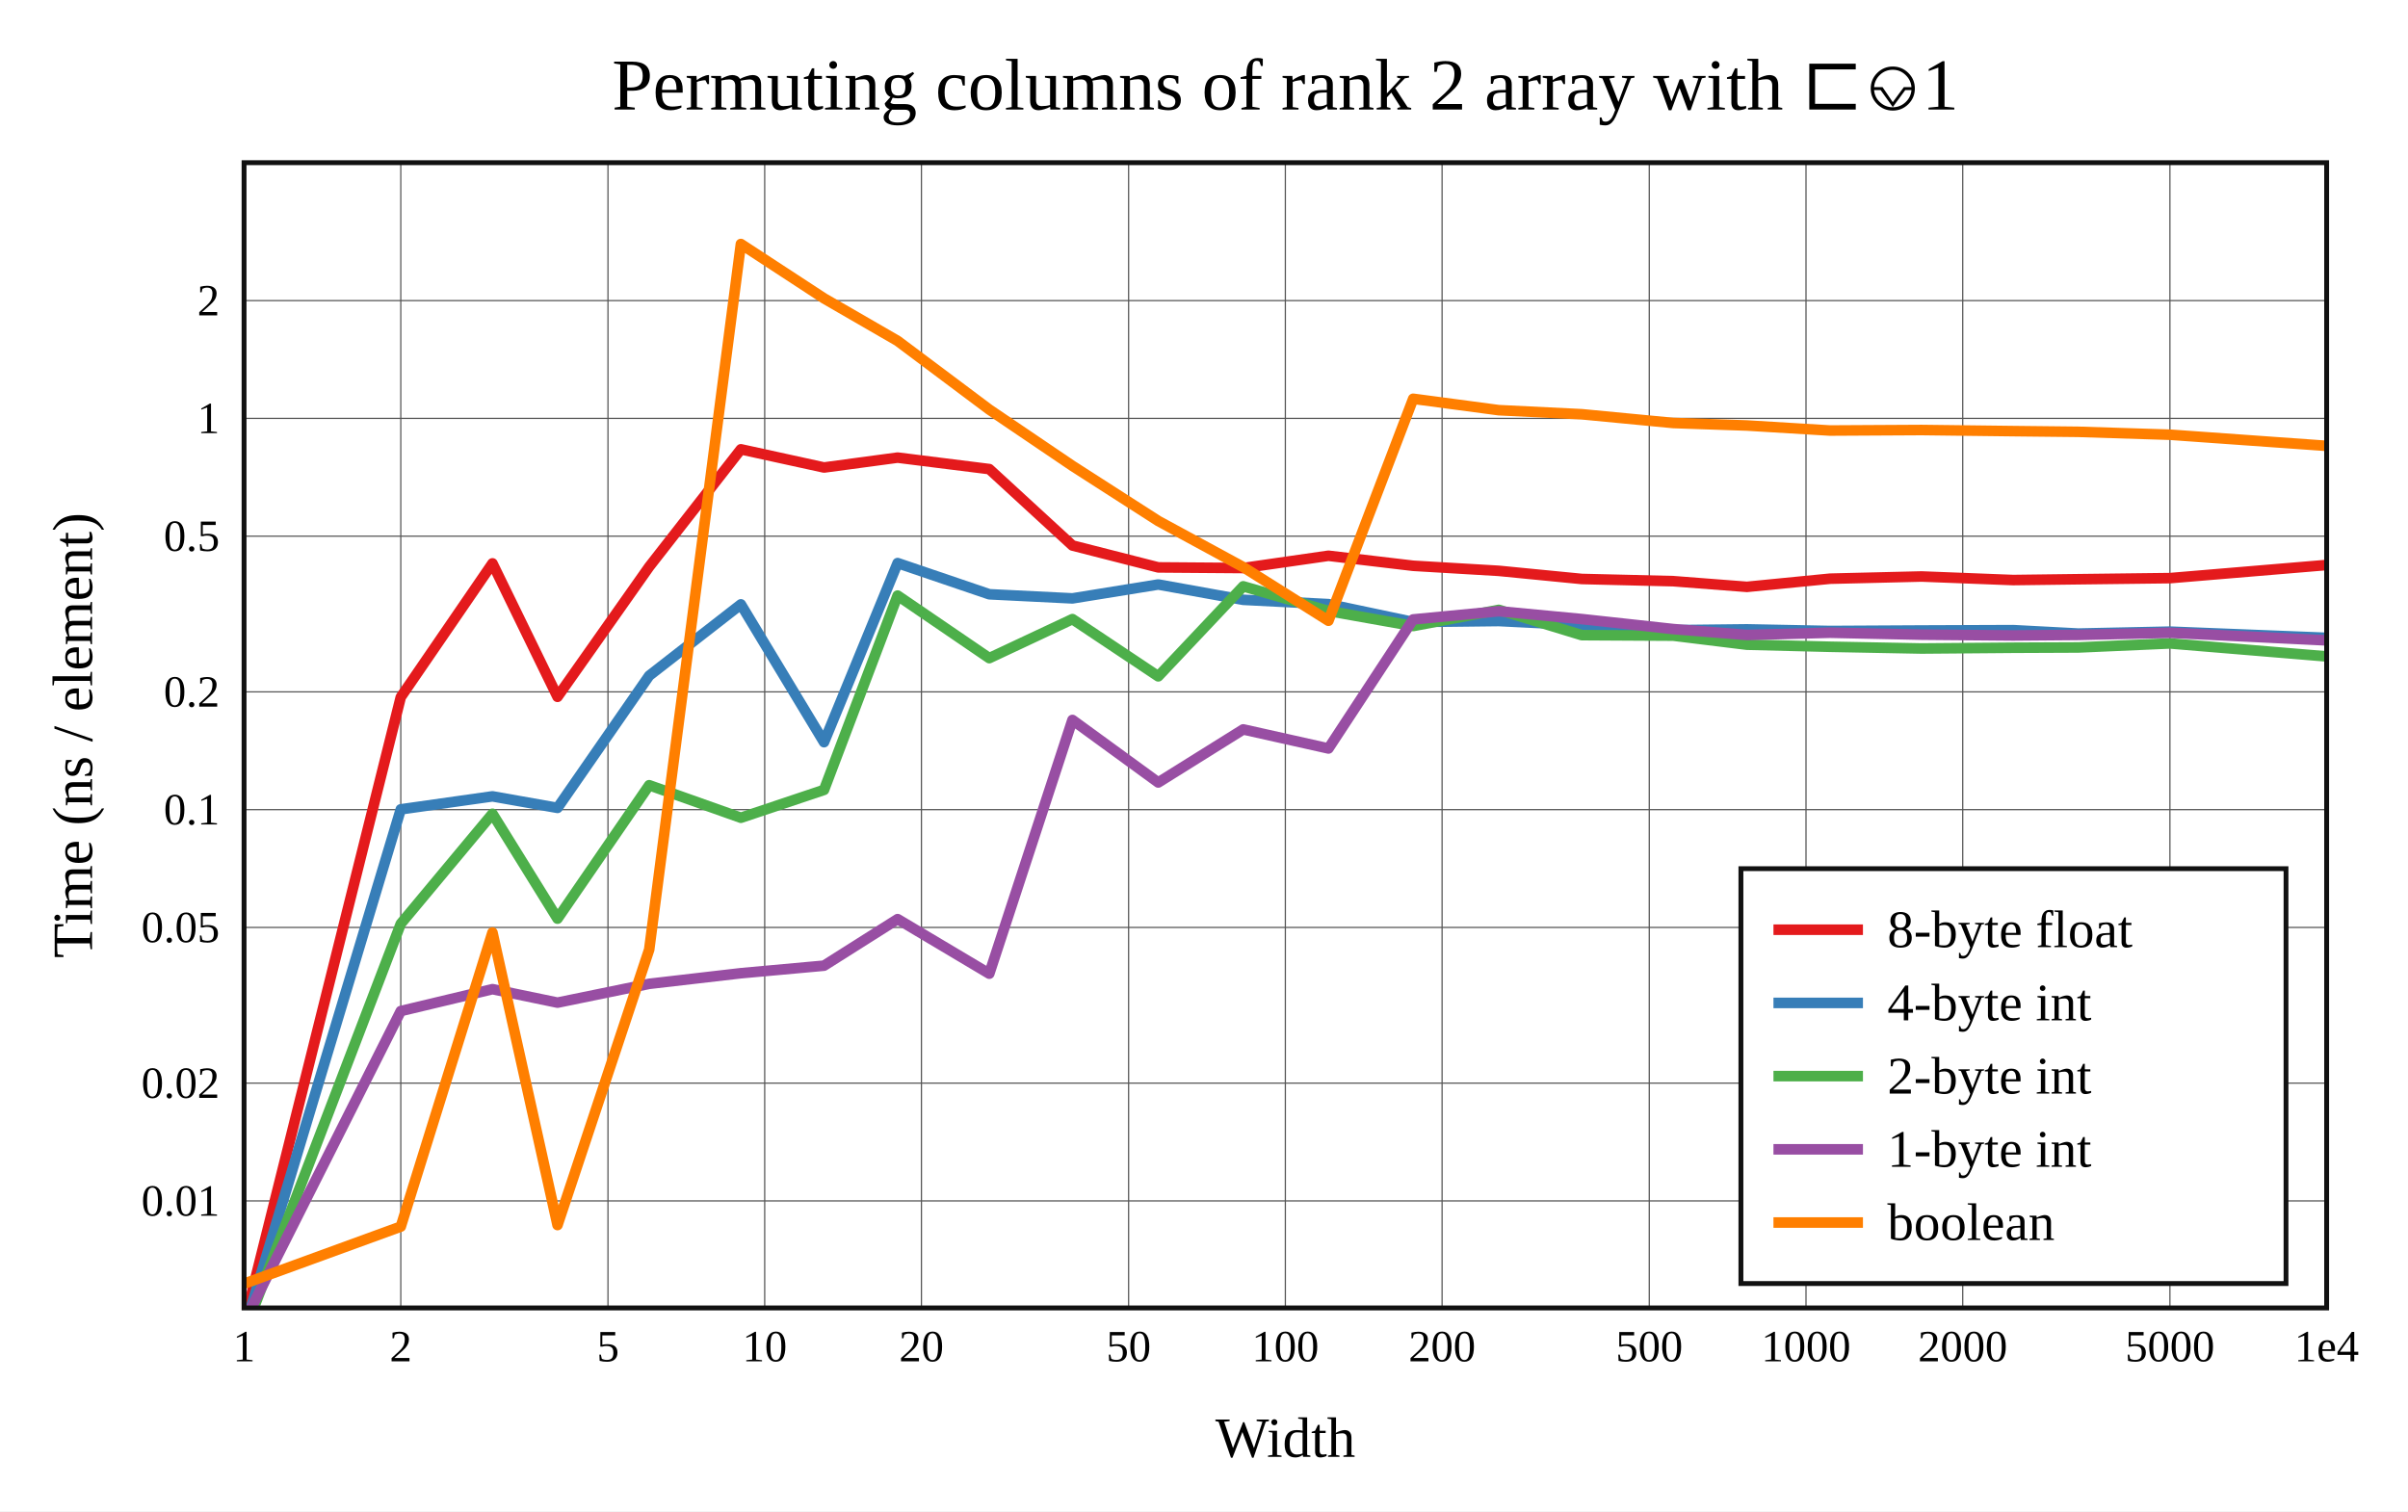
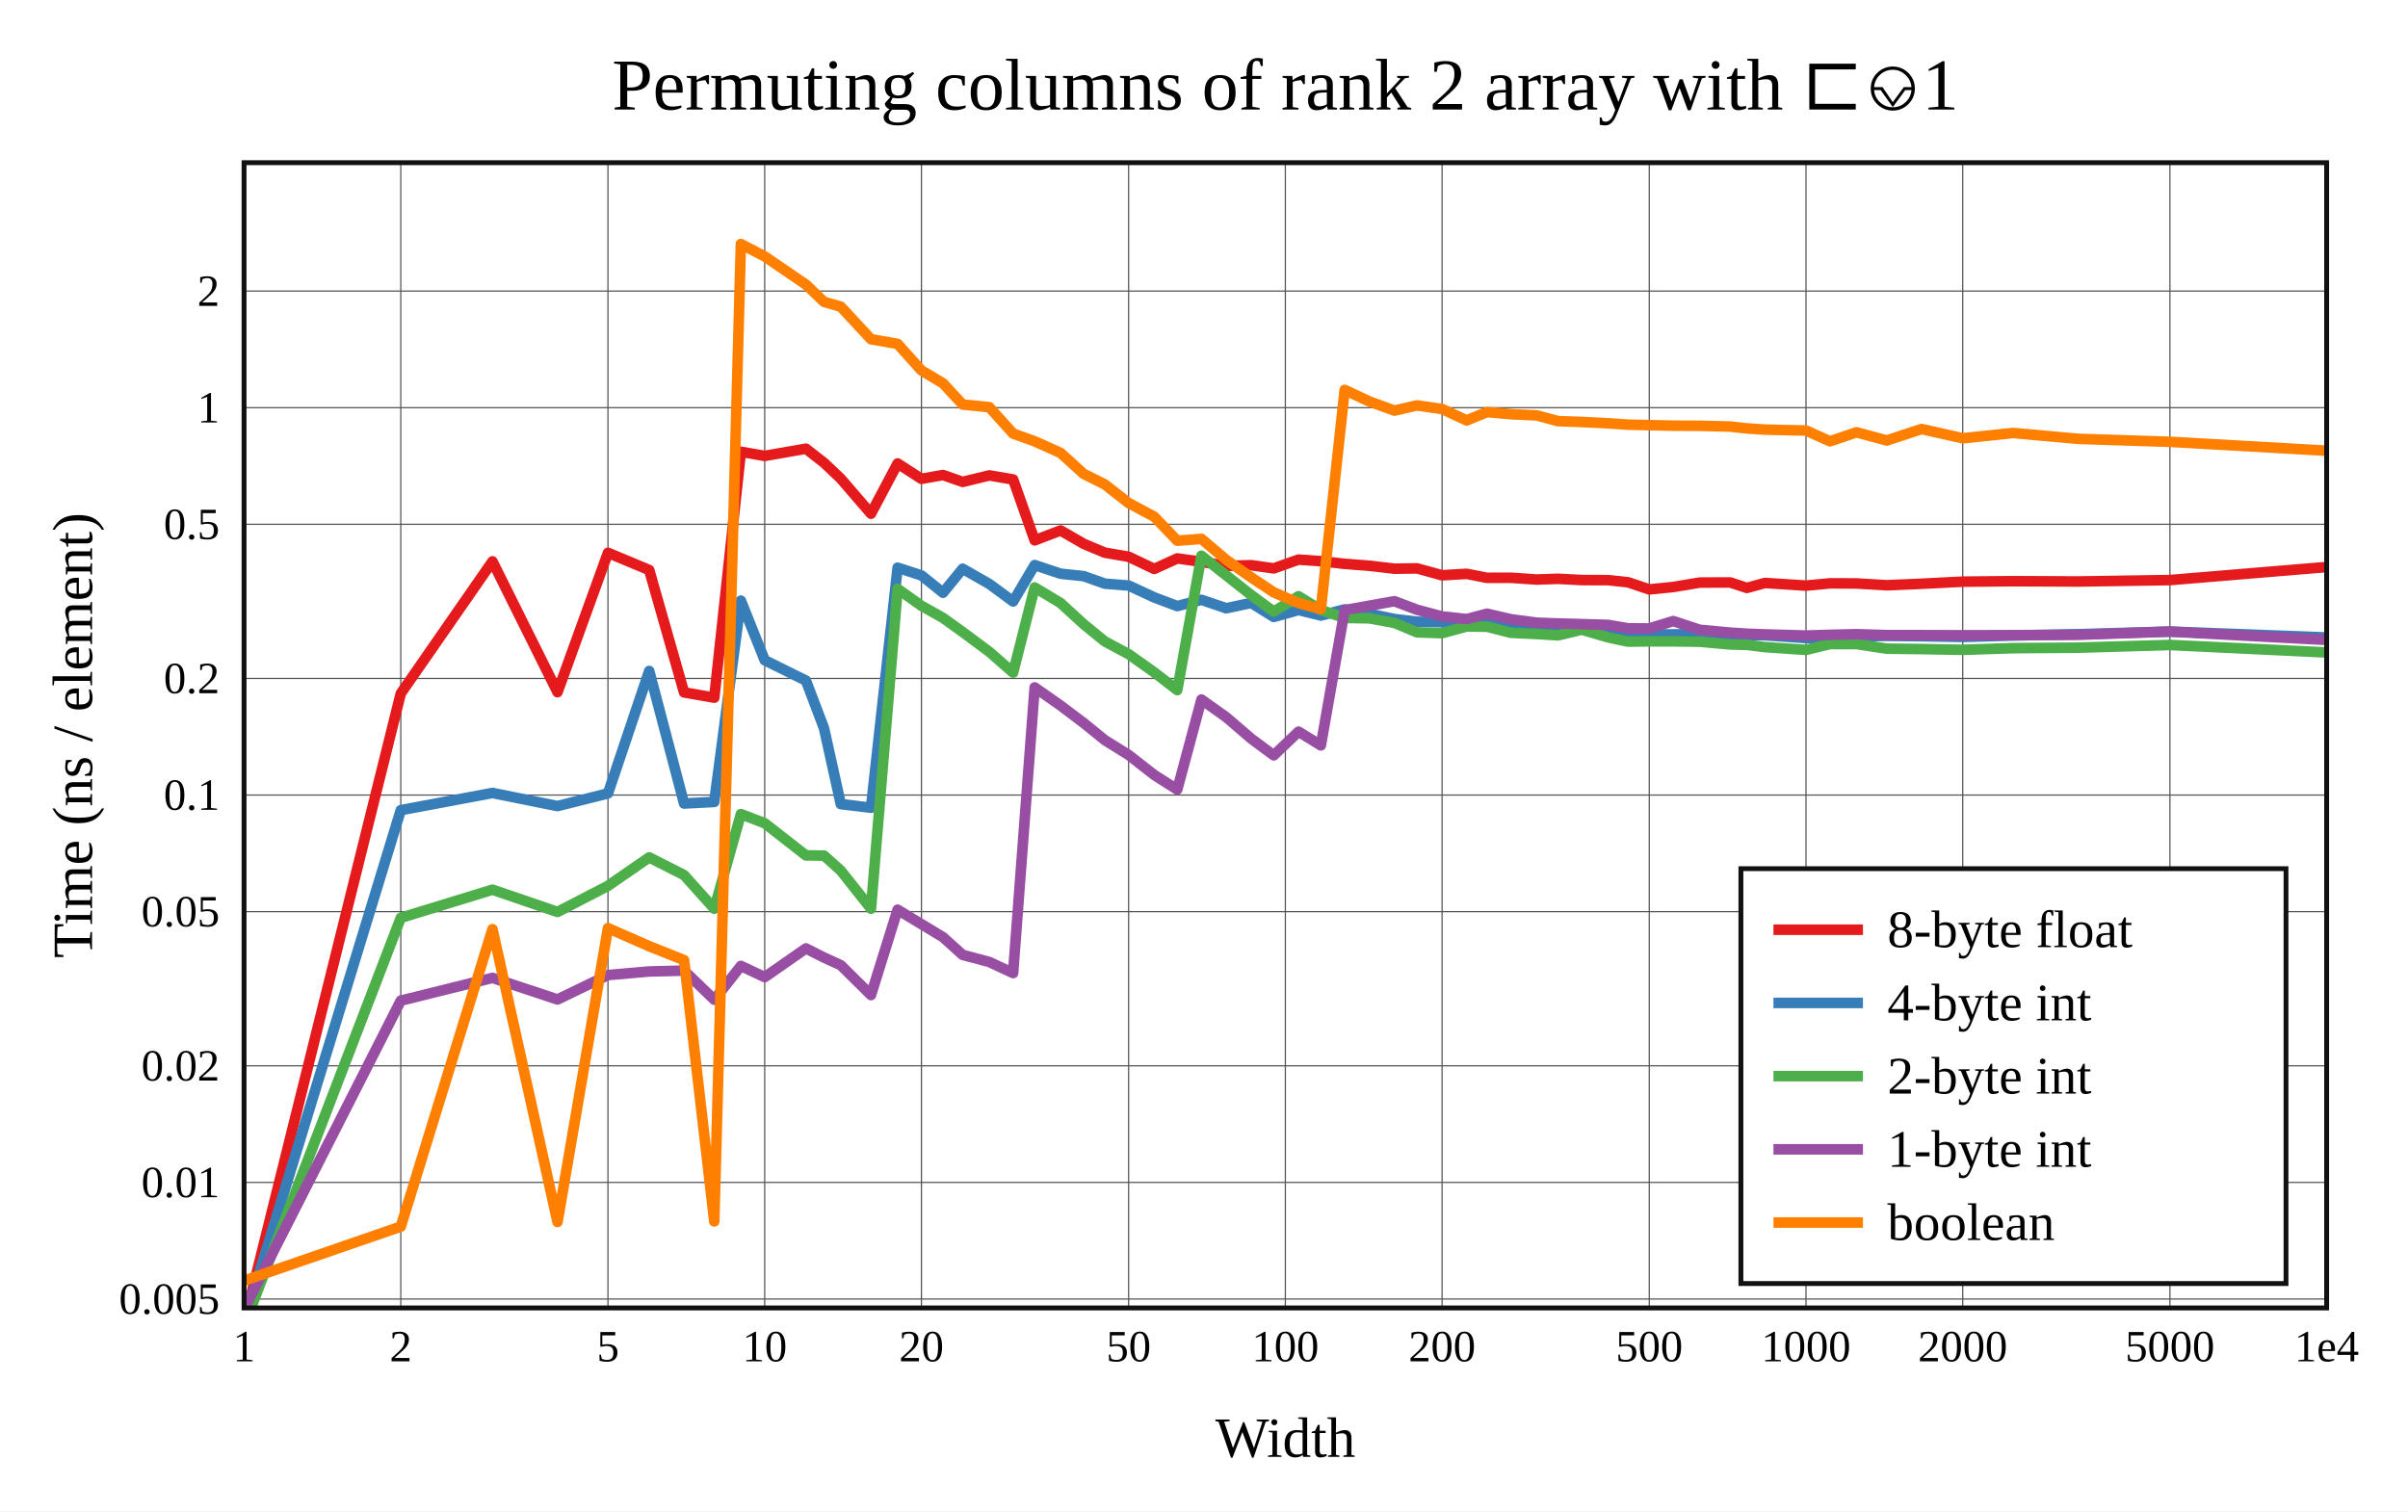
<svg xmlns="http://www.w3.org/2000/svg" viewBox="-60 -40 592 371.6" height="557.4" width="888">
  <g stroke-width="2.6" font-size="14px" text-anchor="middle">
    <defs>
      <clipPath id="clip">
        <rect x="0" y="0" width="512" height="281.6" />
      </clipPath>
    </defs>
    <rect fill="white" x="-60" y="-40" width="592" height="371.6" />
    <text dy="0.33em" font-size="18px" x="256" y="-19">Permuting columns of rank 2 array with ⊏⎉1</text>
    <text dy="0.33em" x="256" y="313.6">Width</text>
    <text dy="0.33em" transform="rotate(-90)" x="-140.8" y="-42">Time (ns / element)</text>
    <g stroke-width="0.3" stroke="#555">
      <path d="M38.532 0v281.6" />
      <path d="M89.468 0v281.6" />
      <path d="M128 0v281.6" />
      <path d="M166.532 0v281.6" />
      <path d="M217.468 0v281.6" />
      <path d="M256 0v281.6" />
      <path d="M294.532 0v281.6" />
      <path d="M345.468 0v281.6" />
      <path d="M384 0v281.6" />
      <path d="M422.532 0v281.6" />
      <path d="M473.468 0v281.6" />
-       <path d="M0 255.284h512" />
-       <path d="M0 226.323h512" />
-       <path d="M0 188.039h512" />
-       <path d="M0 159.079h512" />
-       <path d="M0 130.118h512" />
-       <path d="M0 91.834h512" />
-       <path d="M0 62.873h512" />
-       <path d="M0 33.913h512" />
+       <path d="M0 279.407h512" />
+       <path d="M0 250.735h512" />
+       <path d="M0 222.063h512" />
+       <path d="M0 184.161h512" />
+       <path d="M0 155.489h512" />
+       <path d="M0 126.818h512" />
+       <path d="M0 88.916h512" />
+       <path d="M0 60.244h512" />
+       <path d="M0 31.572h512" />
    </g>
    <g font-size="11px">
      <text dy="0.33em" x="0" y="291.1">1</text>
      <text dy="0.33em" x="38.532" y="291.1">2</text>
      <text dy="0.33em" x="89.468" y="291.1">5</text>
      <text dy="0.33em" x="128" y="291.1">10</text>
      <text dy="0.33em" x="166.532" y="291.1">20</text>
      <text dy="0.33em" x="217.468" y="291.1">50</text>
      <text dy="0.33em" x="256" y="291.1">100</text>
      <text dy="0.33em" x="294.532" y="291.1">200</text>
      <text dy="0.33em" x="345.468" y="291.1">500</text>
      <text dy="0.33em" x="384" y="291.1">1000</text>
      <text dy="0.33em" x="422.532" y="291.1">2000</text>
      <text dy="0.33em" x="473.468" y="291.1">5000</text>
      <text dy="0.33em" x="512" y="291.1">1e4</text>
      <g text-anchor="end">
-         <text dy="0.33em" x="-6" y="255.284">0.01</text>
-         <text dy="0.33em" x="-6" y="226.323">0.02</text>
-         <text dy="0.33em" x="-6" y="188.039">0.05</text>
-         <text dy="0.33em" x="-6" y="159.079">0.1</text>
-         <text dy="0.33em" x="-6" y="130.118">0.2</text>
-         <text dy="0.33em" x="-6" y="91.834">0.5</text>
-         <text dy="0.33em" x="-6" y="62.873">1</text>
-         <text dy="0.33em" x="-6" y="33.913">2</text>
+         <text dy="0.33em" x="-6" y="279.407">0.005</text>
+         <text dy="0.33em" x="-6" y="250.735">0.01</text>
+         <text dy="0.33em" x="-6" y="222.063">0.02</text>
+         <text dy="0.33em" x="-6" y="184.161">0.05</text>
+         <text dy="0.33em" x="-6" y="155.489">0.1</text>
+         <text dy="0.33em" x="-6" y="126.818">0.2</text>
+         <text dy="0.33em" x="-6" y="88.916">0.5</text>
+         <text dy="0.33em" x="-6" y="60.244">1</text>
+         <text dy="0.33em" x="-6" y="31.572">2</text>
      </g>
    </g>
    <rect stroke-width="1.2" stroke="#111" fill="white" transform="translate(368,173.6)" x="0" y="0" width="134" height="102" />
    <g clip-path="url(#clip)" fill="none" stroke-linecap="round" stroke-linejoin="round">
-       <path stroke="#e41a1c" d="M0 285.509L38.532 131.408L61.072 98.528L77.064 131.338L99.603 99.355L122.143 70.479L142.585 74.95L160.675 72.52L183.215 75.343L203.656 94.13L224.752 99.513L245.642 99.671L266.597 96.653L287.426 99.116L308.471 100.36L328.88 102.359L351.37 102.903L369.471 104.3L389.901 102.293L412.408 101.751L434.936 102.625L450.94 102.422L473.468 102.153L512 98.925" />
-       <path stroke="#377eb8" d="M0 287.133L38.532 159.003L61.072 155.811L77.064 158.646L99.603 126.145L122.143 108.607L142.585 142.489L160.675 98.454L183.215 106.12L203.656 107.133L224.752 103.72L245.642 107.485L266.597 108.546L287.426 112.943L308.471 112.702L328.88 113.72L351.37 114.943L369.471 114.748L389.901 115.148L412.408 115.029L434.936 114.943L450.94 115.786L473.468 115.312L512 116.828" />
-       <path stroke="#4daf4a" d="M0 287.874L38.532 187.135L61.072 160.088L77.064 185.881L99.603 153.071L122.143 161.073L142.585 154.222L160.675 106.442L183.215 121.824L203.656 112.231L224.752 126.298L245.642 104.167L266.597 110.225L287.426 113.933L308.471 109.955L328.88 116.171L351.37 116.299L369.471 118.518L389.901 119.03L412.408 119.456L434.936 119.27L450.94 119.201L473.468 118.208L512 121.403" />
-       <path stroke="#984ea3" d="M0 285.148L38.532 208.6L61.072 203.219L77.064 206.531L99.603 201.908L122.143 199.298L142.585 197.441L160.675 185.997L183.215 199.411L203.656 137.029L224.752 152.4L245.642 139.35L266.597 144.036L287.426 112.306L308.471 110.295L328.88 112.223L351.37 114.676L369.471 116.128L389.901 115.572L412.408 116.056L434.936 116.247L450.94 116.116L473.468 115.592L512 117.461" />
-       <path stroke="#ff7f00" d="M0 275.643L38.532 261.6L61.072 189.291L77.064 261.218L99.603 193.486L122.143 20L142.585 33.367L160.675 43.821L183.215 60.704L203.656 74.555L224.752 88.096L245.642 99.44L266.597 112.633L287.426 58.056L308.471 60.855L328.88 61.857L351.37 64.006L369.471 64.626L389.901 65.86L412.408 65.734L434.936 66.006L450.94 66.178L473.468 66.889L512 69.629" />
+       <path stroke="#e41a1c" d="M0 285.444L38.532 130.513L61.072 98.043L77.064 130.195L89.468 95.927L99.603 100.163L108.173 130.246L115.596 131.546L122.143 71.079L128 72.101L138.135 70.327L142.585 73.793L146.704 77.692L154.127 86.317L160.675 73.959L166.532 77.736L171.83 76.802L176.667 78.492L183.215 76.896L189.072 77.889L194.37 92.864L200.73 90.43L206.436 93.718L211.611 95.89L217.468 96.896L223.768 99.886L229.426 97.31L235.373 98.133L241.471 99.145L247.616 98.978L253.149 99.757L259.239 97.599L264.728 97.981L270.585 98.641L276.655 99.111L282.818 99.831L288.365 99.753L294.532 101.453L300.583 101.096L305.586 102.08L311.42 102.061L317.808 102.5L323.04 102.317L328.88 102.627L335.377 102.652L340.225 103.165L345.468 104.925L351.37 104.334L357.873 103.246L365.351 103.215L369.471 104.56L373.909 103.343L384 103.992L389.901 103.433L396.404 103.461L403.844 103.905L412.408 103.537L422.532 103.019L434.936 102.903L450.94 102.976L473.468 102.631L512 99.423" />
+       <path stroke="#377eb8" d="M0 285.282L38.532 159.206L61.072 154.979L77.064 158.201L89.468 155.081L99.603 124.98L108.173 157.568L115.596 157.183L122.143 107.689L128 122.335L138.135 127.352L142.585 139.074L146.704 157.714L154.127 158.613L160.675 99.582L166.532 101.482L171.83 105.74L176.667 99.84L183.215 103.586L189.072 107.892L194.37 98.942L200.73 101.061L206.436 101.668L211.611 103.51L217.468 103.974L223.768 106.893L229.426 109.027L235.373 107.488L241.471 109.558L247.616 108.253L253.149 111.697L259.239 109.993L264.728 111.349L270.585 109.844L276.655 110.908L282.818 112.21L288.365 112.868L294.532 112.987L300.583 113.525L305.586 113.049L311.42 114.271L317.808 114.228L323.04 115.064L328.88 114.247L335.377 114.993L340.225 115.282L345.468 116.006L351.37 115.984L357.873 115.91L365.351 116.3L369.471 116.152L373.909 116.205L384 116.885L389.901 116.878L396.404 116.474L403.844 116.355L412.408 116.438L422.532 116.612L434.936 116.263L450.94 115.941L473.468 115.29L512 116.74" />
+       <path stroke="#4daf4a" d="M0 286.061L38.532 185.682L61.072 178.76L77.064 184.232L89.468 177.814L99.603 170.816L108.173 175.166L115.596 183.428L122.143 160.168L128 162.421L138.135 170.328L142.585 170.375L146.704 174.063L154.127 183.426L160.675 104.779L166.532 108.955L171.83 111.922L176.667 115.395L183.215 120.262L189.072 125.388L194.37 104.45L200.73 108.27L206.436 113.49L211.611 117.714L217.468 120.841L223.768 125.316L229.426 129.678L235.373 96.651L241.471 101.484L247.616 106.321L253.149 110.386L259.239 106.611L264.728 109.99L270.585 111.947L276.655 112.037L282.818 113.161L288.365 115.474L294.532 115.689L300.583 114.044L305.586 114.096L311.42 115.589L317.808 115.891L323.04 116.22L328.88 114.82L335.377 116.732L340.225 117.758L345.468 117.699L351.37 117.702L357.873 117.786L365.351 118.462L369.471 118.56L373.909 119.112L384 119.8L389.901 118.359L396.404 118.366L403.844 119.496L412.408 119.598L422.532 119.783L434.936 119.375L450.94 119.253L473.468 118.594L512 120.429" />
+       <path stroke="#984ea3" d="M0 281.878L38.532 206.043L61.072 200.445L77.064 205.753L89.468 199.752L99.603 198.871L108.173 198.655L115.596 205.802L122.143 197.504L128 200.263L138.135 193.202L142.585 195.446L146.704 197.327L154.127 204.665L160.675 183.681L166.532 187.236L171.83 190.432L176.667 194.792L183.215 196.528L189.072 199.266L194.37 129.022L200.73 133.472L206.436 137.779L211.611 141.975L217.468 145.626L223.768 150.548L229.426 154.144L235.373 132.007L241.471 136.35L247.616 141.626L253.149 145.725L259.239 139.901L264.728 143.278L270.585 110.019L276.655 108.93L282.818 107.827L288.365 109.925L294.532 111.574L300.583 112.223L305.586 110.901L311.42 112.26L317.808 113.107L323.04 113.3L328.88 113.458L335.377 113.654L340.225 114.488L345.468 114.526L351.37 112.712L357.873 114.856L365.351 115.549L369.471 115.819L373.909 115.983L384 116.272L389.901 116.09L396.404 115.939L403.844 116.163L412.408 116.172L422.532 116.207L434.936 116.175L450.94 116.084L473.468 115.292L512 117.346" />
+       <path stroke="#ff7f00" d="M0 274.897L38.532 261.6L61.072 188.473L77.064 260.454L89.468 188.214L99.603 192.66L108.173 196.08L115.596 260.329L122.143 20L128 23.055L138.135 29.971L142.585 34.226L146.704 35.412L154.127 43.404L160.675 44.559L166.532 51.085L171.83 54.247L176.667 59.468L183.215 60.118L189.072 66.605L194.37 68.513L200.73 71.361L206.436 76.528L211.611 79.114L217.468 83.685L223.768 87.053L229.426 92.948L235.373 92.5L241.471 97.668L247.616 101.987L253.149 105.651L259.239 108.294L264.728 109.776L270.585 55.873L276.655 58.721L282.818 60.958L288.365 59.686L294.532 60.567L300.583 63.364L305.586 61.316L311.42 61.841L317.808 62.14L323.04 63.547L328.88 63.754L335.377 64.085L340.225 64.414L345.468 64.537L351.37 64.672L357.873 64.699L365.351 64.885L369.471 65.338L373.909 65.639L384 65.855L389.901 68.508L396.404 66.297L403.844 68.307L412.408 65.489L422.532 67.765L434.936 66.466L450.94 67.905L473.468 68.635L512 70.82" />
    </g>
    <rect stroke-width="1.2" stroke="#111" fill="none" x="0" y="0" width="512" height="281.6" />
    <g transform="translate(368,173.6)" text-anchor="start" font-size="13px">
      <rect fill="white" opacity="0.6" x="0.65" y="0.65" width="132.7" height="100.7" />
      <path stroke="#e41a1c" d="M8 15h22" />
      <path stroke="#377eb8" d="M8 33h22" />
      <path stroke="#4daf4a" d="M8 51h22" />
      <path stroke="#984ea3" d="M8 69h22" />
      <path stroke="#ff7f00" d="M8 87h22" />
      <text dy="0.33em" x="36" y="15">8-byte float</text>
      <text dy="0.33em" x="36" y="33">4-byte int</text>
      <text dy="0.33em" x="36" y="51">2-byte int</text>
      <text dy="0.33em" x="36" y="69">1-byte int</text>
      <text dy="0.33em" x="36" y="87">boolean</text>
    </g>
  </g>
</svg>
